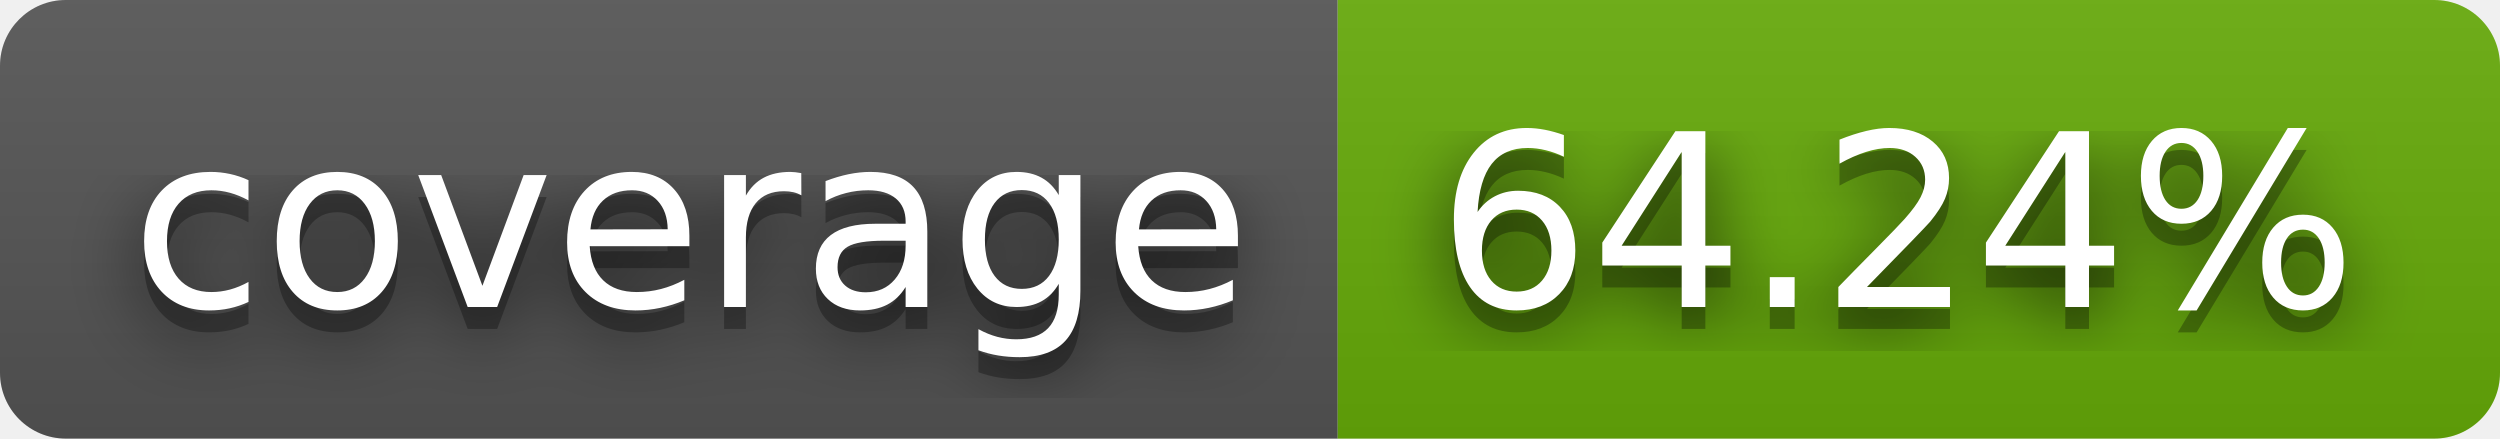
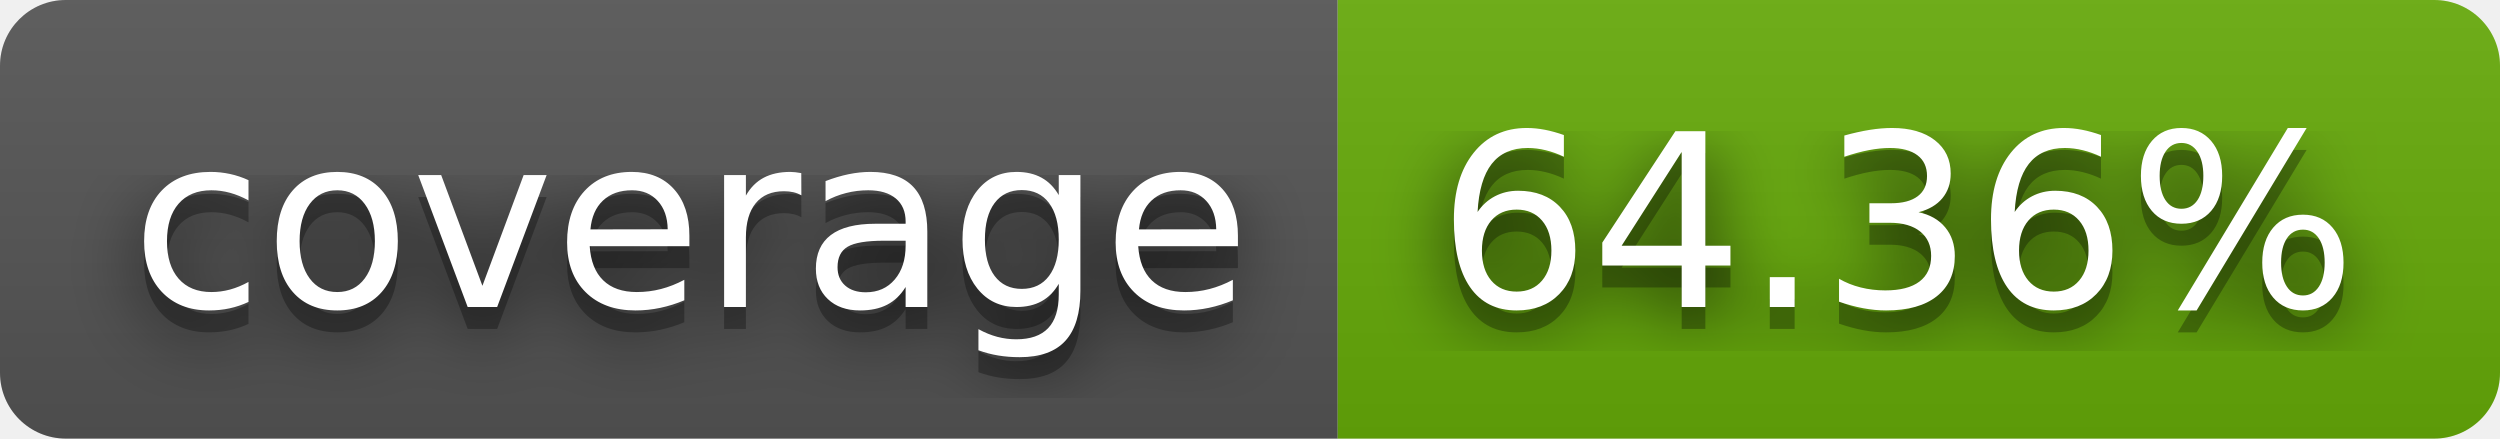
- <svg xmlns="http://www.w3.org/2000/svg" width="114" height="20" role="img" aria-label="coverage: 64.24%">
+ <svg xmlns="http://www.w3.org/2000/svg" width="114" height="20" role="img" aria-label="coverage: 64.36%">
  <filter id="blur">
    <feGaussianBlur stdDeviation="16" />
  </filter>
  <linearGradient id="s" x2="0" y2="100%">
    <stop offset="0" stop-color="#bbb" stop-opacity=".1" />
    <stop offset="1" stop-opacity=".1" />
  </linearGradient>
  <clipPath id="r">
    <rect width="114" height="20" rx="3" />
  </clipPath>
  <g clip-path="url(#r)">
    <rect width="61" height="20" fill="#555" />
    <rect x="61" width="53" height="20" fill="#67ac09" />
    <rect width="114" height="20" fill="url(#s)" />
  </g>
  <g fill="#fff" text-anchor="middle" font-family="Verdana,Geneva,DejaVu Sans,sans-serif" text-rendering="geometricPrecision" font-size="110">
    <g transform="scale(.1)">
      <g aria-hidden="true" fill="#010101">
        <text x="315" y="150" fill-opacity=".8" filter="url(#blur)" textLength="510">coverage</text>
        <text x="315" y="150" fill-opacity=".3" textLength="510">coverage</text>
      </g>
      <text x="315" y="140" textLength="510">coverage</text>
    </g>
    <g transform="scale(.1)">
      <g aria-hidden="true" fill="#010101">
-         <text x="865" y="150" fill-opacity=".8" filter="url(#blur)" textLength="430">64.24%</text>
-         <text x="865" y="150" fill-opacity=".3" textLength="430">64.24%</text>
+         <text x="865" y="150" fill-opacity=".8" filter="url(#blur)" textLength="430">64.36%</text>
+         <text x="865" y="150" fill-opacity=".3" textLength="430">64.36%</text>
      </g>
-       <text x="865" y="140" textLength="430">64.24%</text>
+       <text x="865" y="140" textLength="430">64.36%</text>
    </g>
  </g>
</svg>
